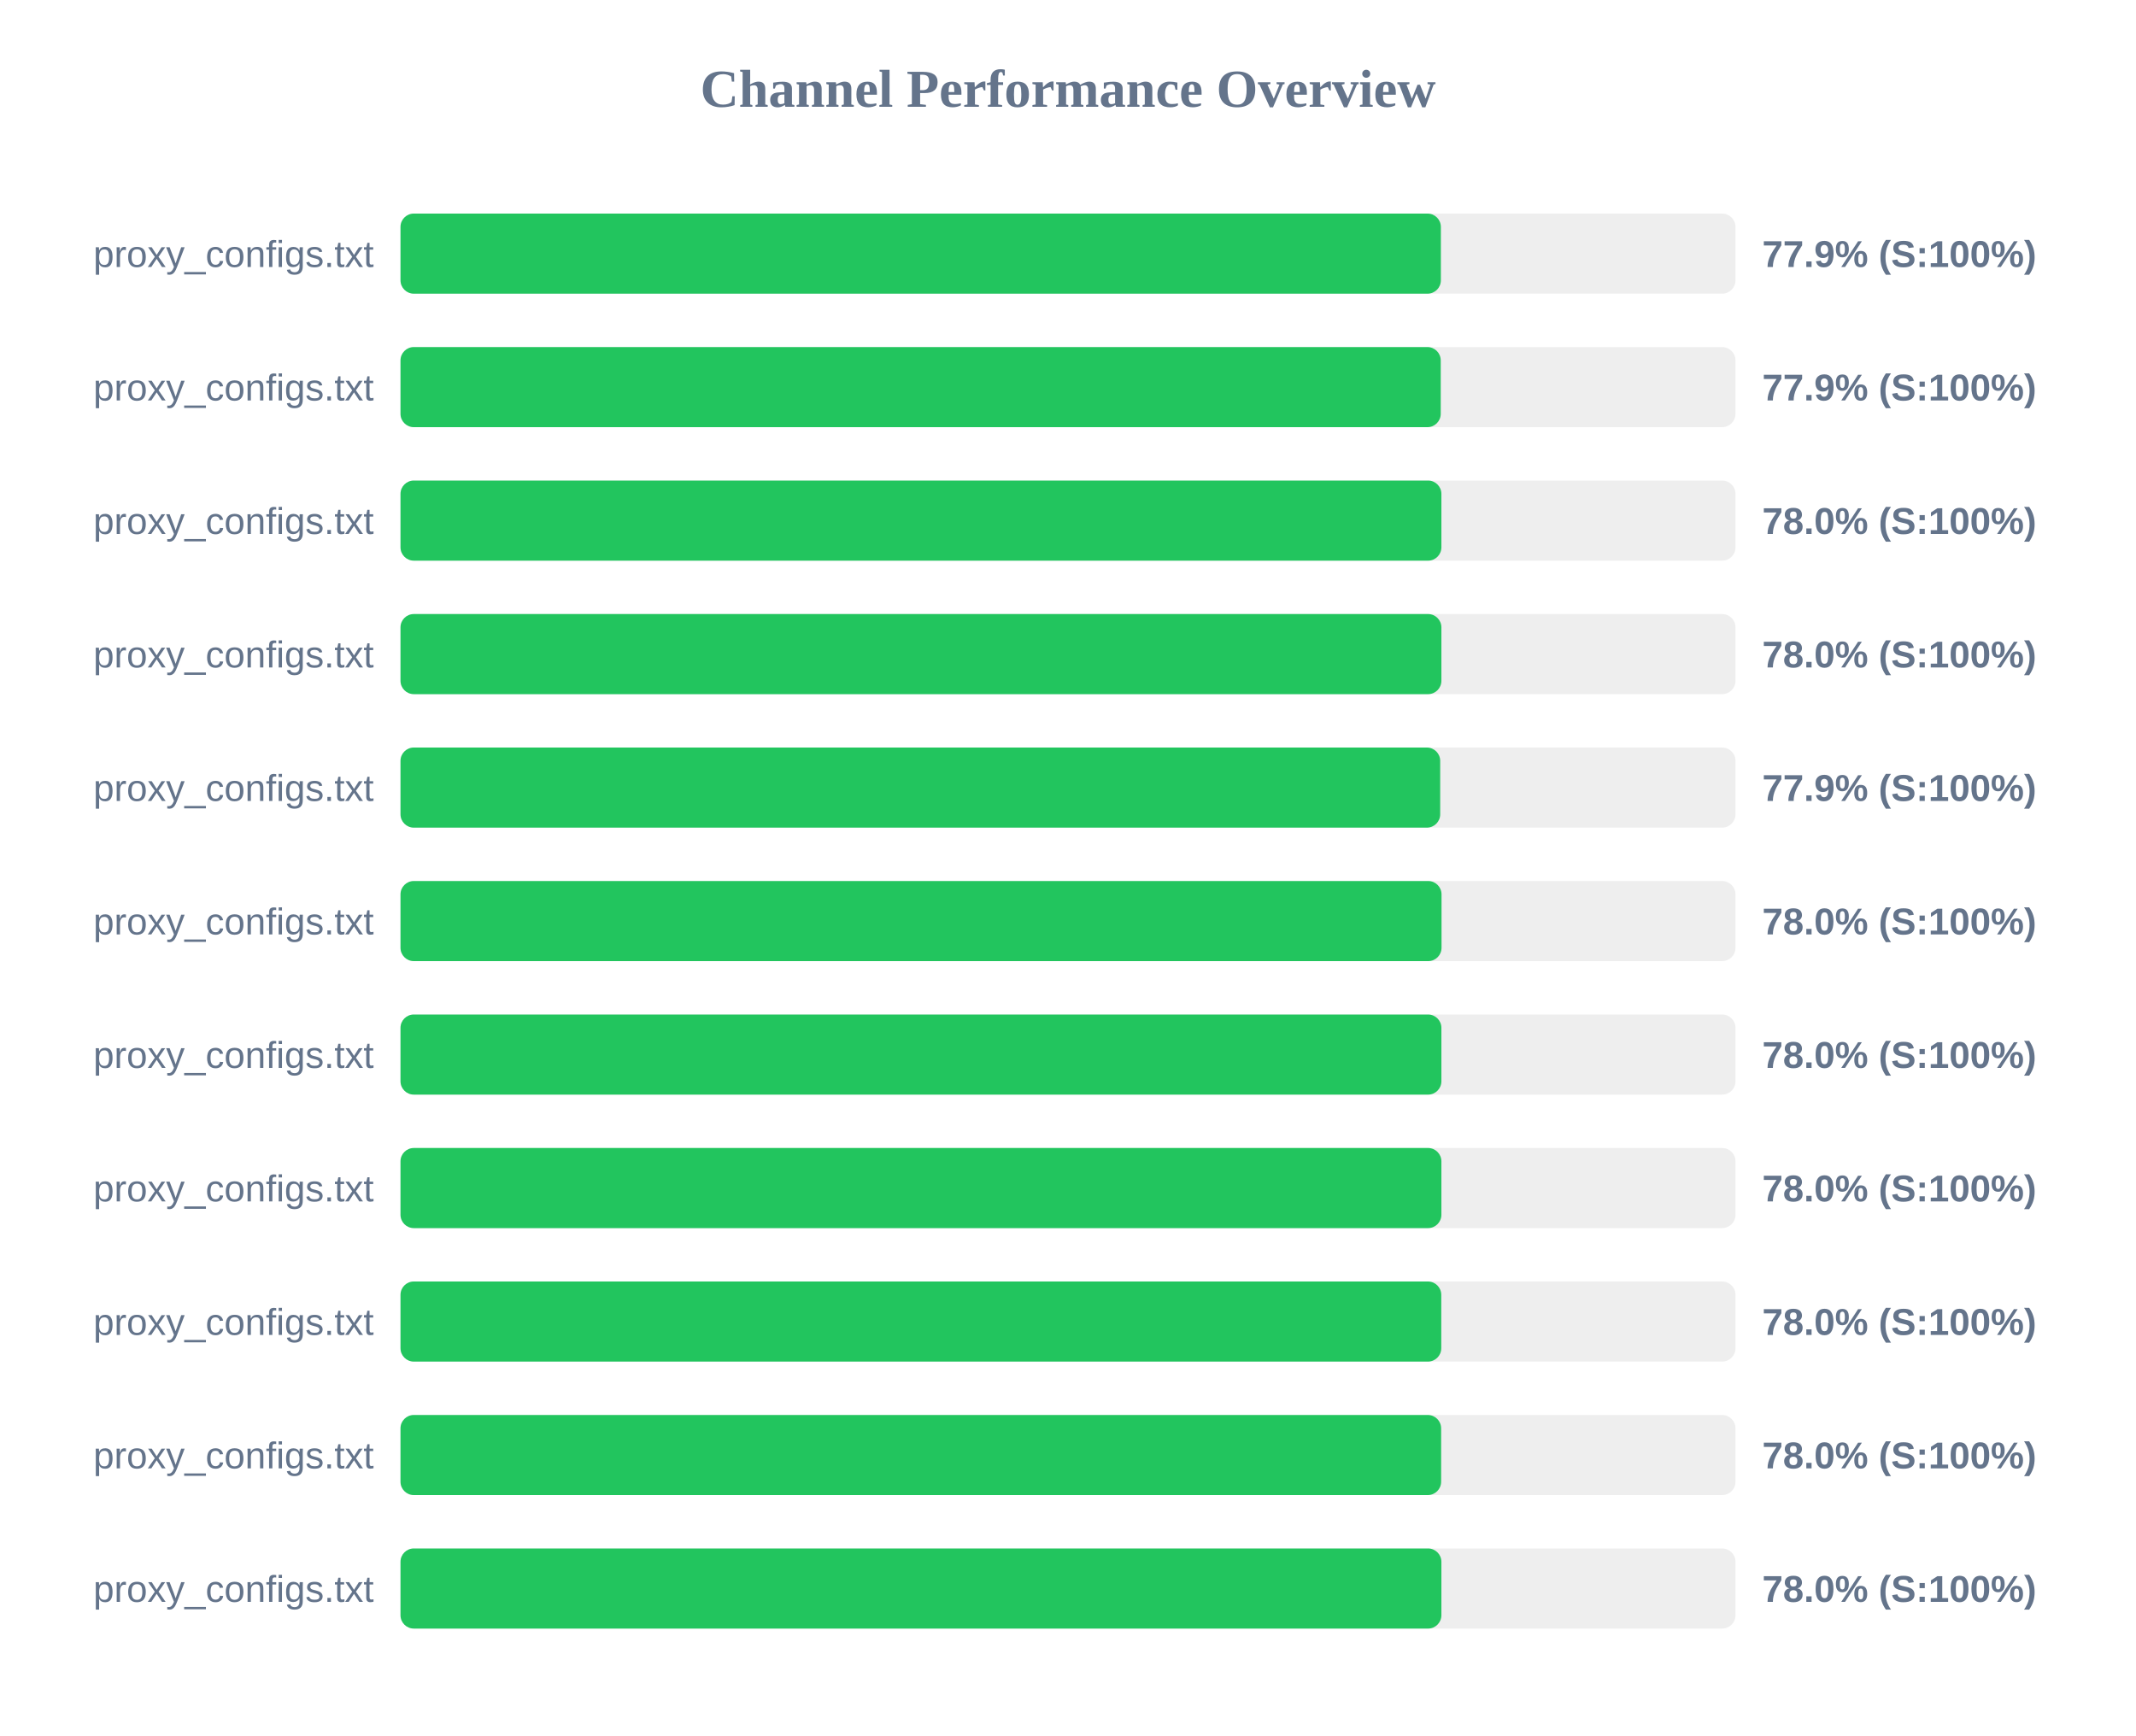
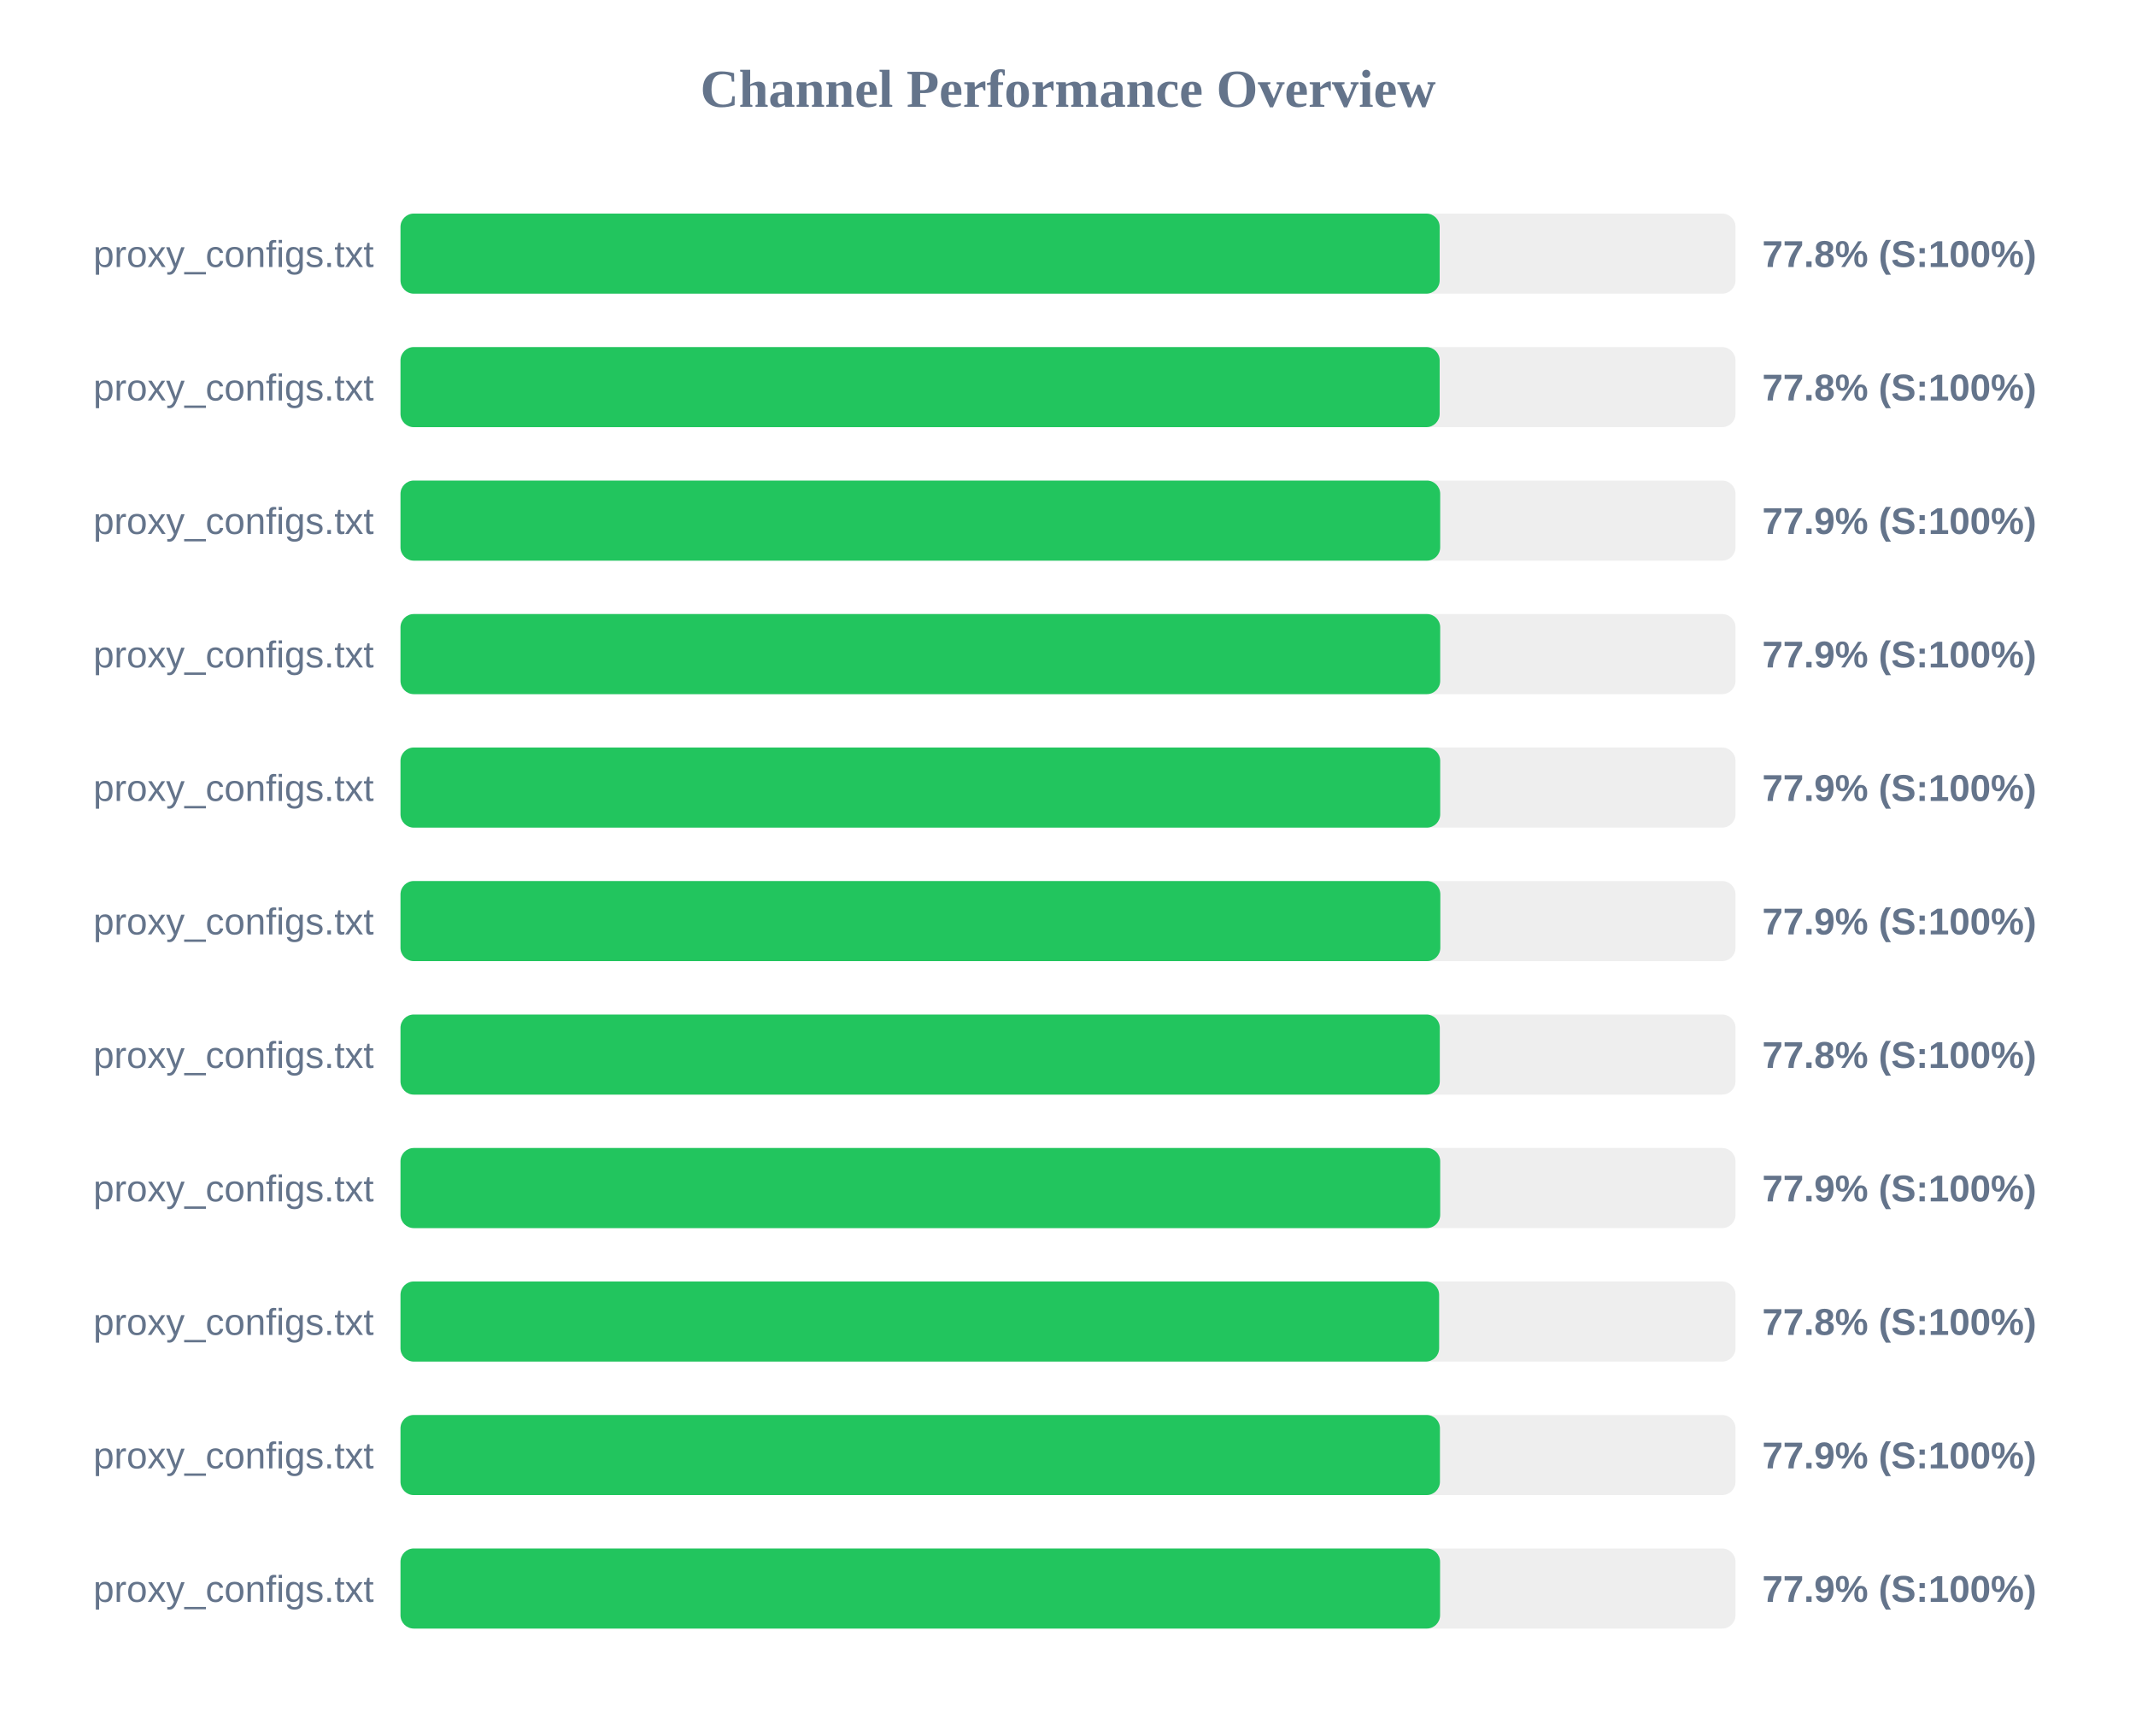
<svg xmlns="http://www.w3.org/2000/svg" width="800" height="650" version="1.1">
  <style>
        .row { font: 14px Arial; fill: #64748b; }
        .score { font: bold 14px Arial; fill: #64748b; }
    </style>
  <text x="400" y="40" text-anchor="middle" font-size="20px" font-weight="bold" fill="#64748b">Channel Performance Overview</text>
  <rect x="150" y="80" width="500" height="30" fill="#eee" rx="5" />
-   <rect x="150" y="80" width="389.65" height="30" fill="#22c55e" rx="5" />
+   <rect x="150" y="80" width="389.2" height="30" fill="#22c55e" rx="5" />
  <text x="140" y="100" text-anchor="end" class="row">proxy_configs.txt</text>
-   <text x="660" y="100" text-anchor="start" class="score">77.9% (S:100%)</text>
+   <text x="660" y="100" text-anchor="start" class="score">77.8% (S:100%)</text>
  <rect x="150" y="130" width="500" height="30" fill="#eee" rx="5" />
-   <rect x="150" y="130" width="389.6" height="30" fill="#22c55e" rx="5" />
+   <rect x="150" y="130" width="389.2" height="30" fill="#22c55e" rx="5" />
  <text x="140" y="150" text-anchor="end" class="row">proxy_configs.txt</text>
-   <text x="660" y="150" text-anchor="start" class="score">77.9% (S:100%)</text>
+   <text x="660" y="150" text-anchor="start" class="score">77.8% (S:100%)</text>
  <rect x="150" y="180" width="500" height="30" fill="#eee" rx="5" />
-   <rect x="150" y="180" width="389.85" height="30" fill="#22c55e" rx="5" />
+   <rect x="150" y="180" width="389.4" height="30" fill="#22c55e" rx="5" />
  <text x="140" y="200" text-anchor="end" class="row">proxy_configs.txt</text>
-   <text x="660" y="200" text-anchor="start" class="score">78.0% (S:100%)</text>
+   <text x="660" y="200" text-anchor="start" class="score">77.9% (S:100%)</text>
  <rect x="150" y="230" width="500" height="30" fill="#eee" rx="5" />
-   <rect x="150" y="230" width="389.85" height="30" fill="#22c55e" rx="5" />
+   <rect x="150" y="230" width="389.4" height="30" fill="#22c55e" rx="5" />
  <text x="140" y="250" text-anchor="end" class="row">proxy_configs.txt</text>
-   <text x="660" y="250" text-anchor="start" class="score">78.0% (S:100%)</text>
+   <text x="660" y="250" text-anchor="start" class="score">77.9% (S:100%)</text>
  <rect x="150" y="280" width="500" height="30" fill="#eee" rx="5" />
  <rect x="150" y="280" width="389.4" height="30" fill="#22c55e" rx="5" />
  <text x="140" y="300" text-anchor="end" class="row">proxy_configs.txt</text>
  <text x="660" y="300" text-anchor="start" class="score">77.9% (S:100%)</text>
  <rect x="150" y="330" width="500" height="30" fill="#eee" rx="5" />
-   <rect x="150" y="330" width="389.9" height="30" fill="#22c55e" rx="5" />
+   <rect x="150" y="330" width="389.45" height="30" fill="#22c55e" rx="5" />
  <text x="140" y="350" text-anchor="end" class="row">proxy_configs.txt</text>
-   <text x="660" y="350" text-anchor="start" class="score">78.0% (S:100%)</text>
+   <text x="660" y="350" text-anchor="start" class="score">77.9% (S:100%)</text>
  <rect x="150" y="380" width="500" height="30" fill="#eee" rx="5" />
-   <rect x="150" y="380" width="389.85" height="30" fill="#22c55e" rx="5" />
+   <rect x="150" y="380" width="389.25" height="30" fill="#22c55e" rx="5" />
  <text x="140" y="400" text-anchor="end" class="row">proxy_configs.txt</text>
-   <text x="660" y="400" text-anchor="start" class="score">78.0% (S:100%)</text>
+   <text x="660" y="400" text-anchor="start" class="score">77.8% (S:100%)</text>
  <rect x="150" y="430" width="500" height="30" fill="#eee" rx="5" />
-   <rect x="150" y="430" width="389.85" height="30" fill="#22c55e" rx="5" />
+   <rect x="150" y="430" width="389.4" height="30" fill="#22c55e" rx="5" />
  <text x="140" y="450" text-anchor="end" class="row">proxy_configs.txt</text>
-   <text x="660" y="450" text-anchor="start" class="score">78.0% (S:100%)</text>
+   <text x="660" y="450" text-anchor="start" class="score">77.9% (S:100%)</text>
  <rect x="150" y="480" width="500" height="30" fill="#eee" rx="5" />
-   <rect x="150" y="480" width="389.8" height="30" fill="#22c55e" rx="5" />
+   <rect x="150" y="480" width="389.0" height="30" fill="#22c55e" rx="5" />
  <text x="140" y="500" text-anchor="end" class="row">proxy_configs.txt</text>
-   <text x="660" y="500" text-anchor="start" class="score">78.0% (S:100%)</text>
+   <text x="660" y="500" text-anchor="start" class="score">77.8% (S:100%)</text>
  <rect x="150" y="530" width="500" height="30" fill="#eee" rx="5" />
-   <rect x="150" y="530" width="389.75" height="30" fill="#22c55e" rx="5" />
+   <rect x="150" y="530" width="389.3" height="30" fill="#22c55e" rx="5" />
  <text x="140" y="550" text-anchor="end" class="row">proxy_configs.txt</text>
-   <text x="660" y="550" text-anchor="start" class="score">78.0% (S:100%)</text>
+   <text x="660" y="550" text-anchor="start" class="score">77.9% (S:100%)</text>
  <rect x="150" y="580" width="500" height="30" fill="#eee" rx="5" />
-   <rect x="150" y="580" width="389.85" height="30" fill="#22c55e" rx="5" />
+   <rect x="150" y="580" width="389.35" height="30" fill="#22c55e" rx="5" />
  <text x="140" y="600" text-anchor="end" class="row">proxy_configs.txt</text>
-   <text x="660" y="600" text-anchor="start" class="score">78.0% (S:100%)</text>
+   <text x="660" y="600" text-anchor="start" class="score">77.9% (S:100%)</text>
</svg>
